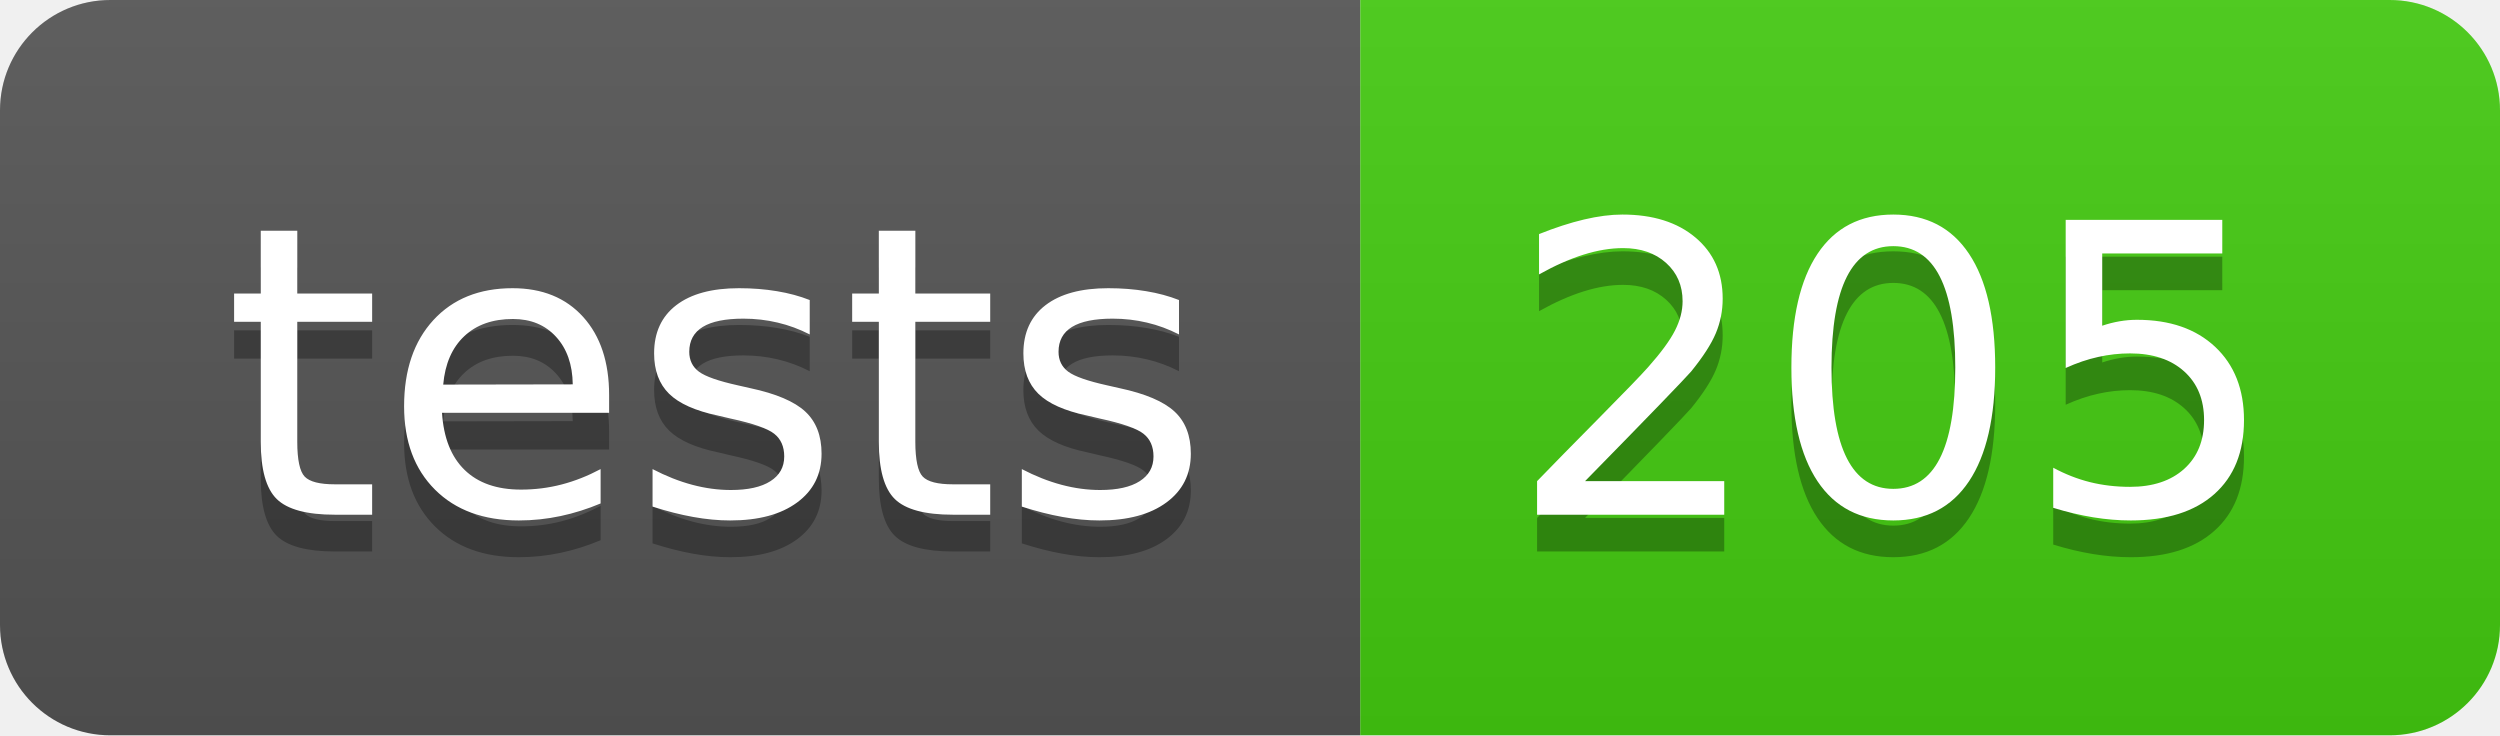
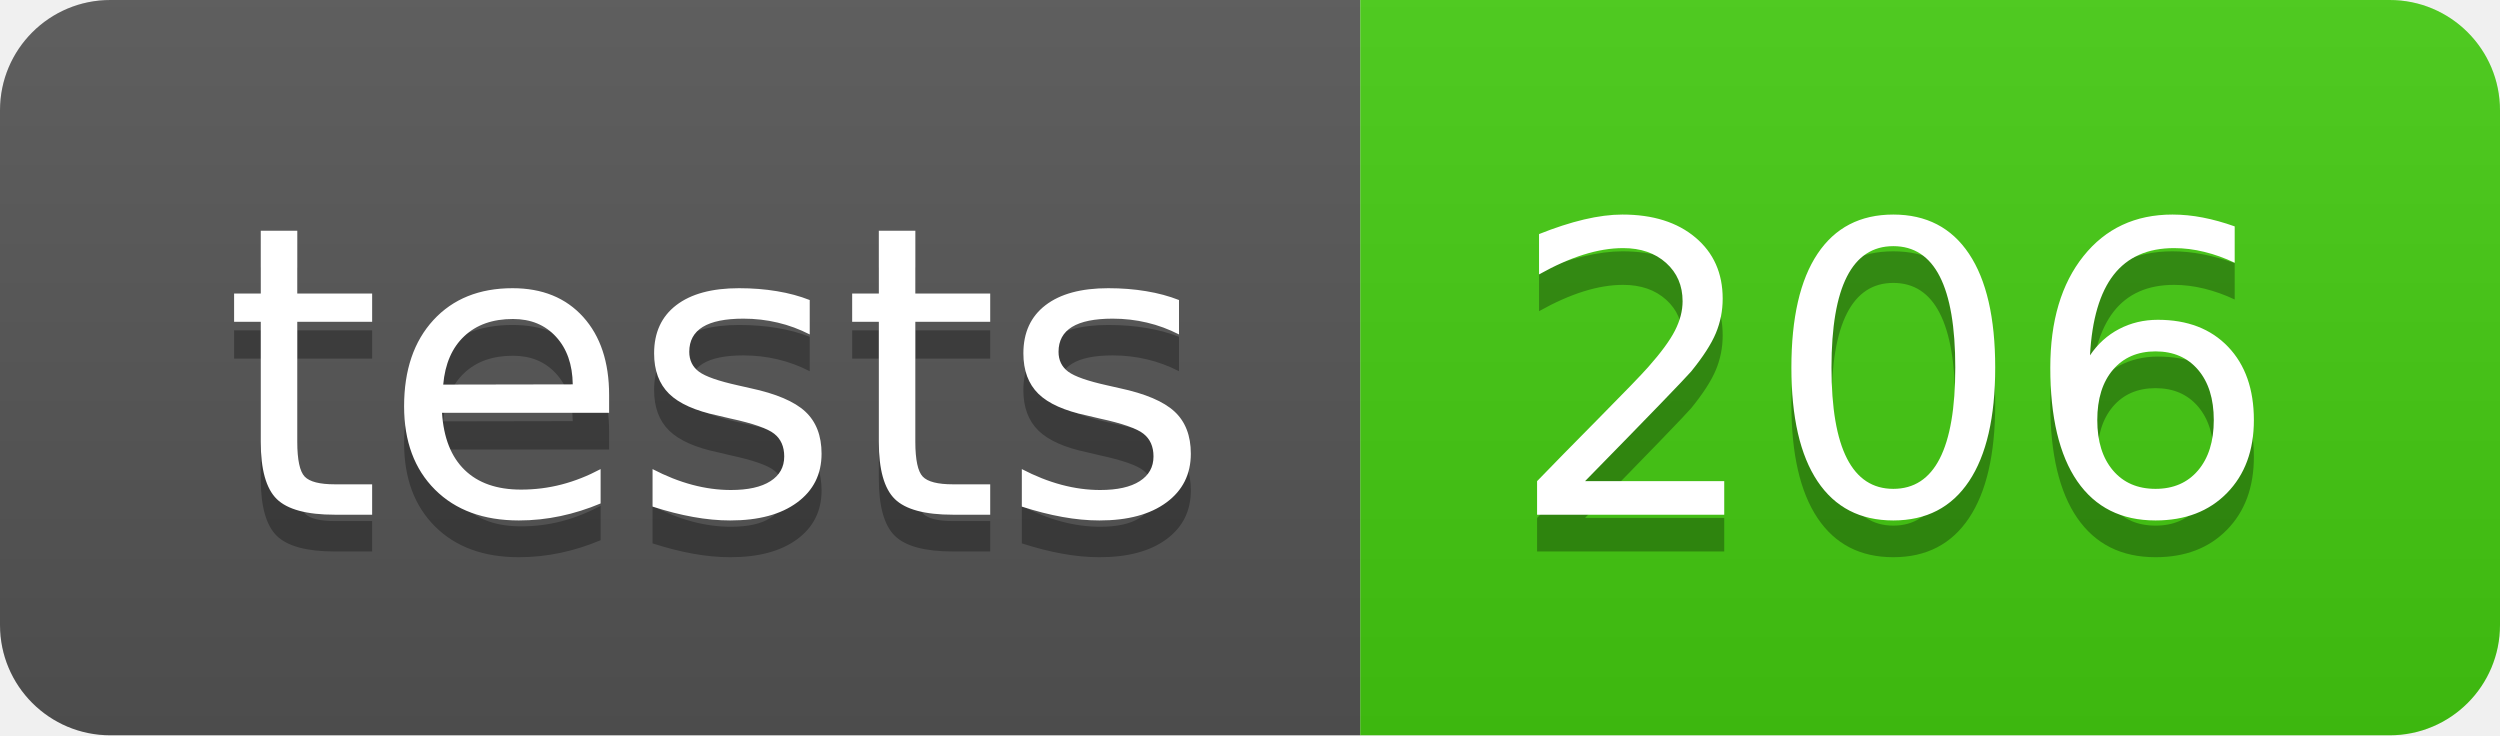
- <svg xmlns="http://www.w3.org/2000/svg" width="68" height="20" role="img" aria-label="tests: 205">
+ <svg xmlns="http://www.w3.org/2000/svg" width="68" height="20" role="img" aria-label="tests: 206">
  <linearGradient id="s" x2="0" y2="100%">
    <stop offset="0" stop-color="#bbb" stop-opacity=".1" />
    <stop offset="1" stop-opacity=".1" />
  </linearGradient>
  <clipPath id="r">
    <rect width="68" height="20" rx="3" fill="#fff" />
  </clipPath>
  <g clip-path="url(#r)">
    <rect width="37" height="20" fill="#555" />
    <rect x="37" width="31" height="20" fill="#4c1" />
    <rect width="68" height="20" fill="url(#s)" />
  </g>
  <g fill="#fff" text-anchor="middle" font-family="Verdana,Geneva,DejaVu Sans,sans-serif" text-rendering="geometricPrecision" font-size="110">
    <text aria-hidden="true" x="195" y="150" fill="#010101" fill-opacity=".3" transform="scale(.1)" textLength="270">tests</text>
    <text x="195" y="140" transform="scale(.1)" fill="#fff" textLength="270">tests</text>
-     <text aria-hidden="true" x="515" y="150" fill="#010101" fill-opacity=".3" transform="scale(.1)" textLength="210">205</text>
-     <text x="515" y="140" transform="scale(.1)" fill="#fff" textLength="210">205</text>
+     <text aria-hidden="true" x="515" y="150" fill="#010101" fill-opacity=".3" transform="scale(.1)" textLength="210">206</text>
+     <text x="515" y="140" transform="scale(.1)" fill="#fff" textLength="210">206</text>
  </g>
</svg>
